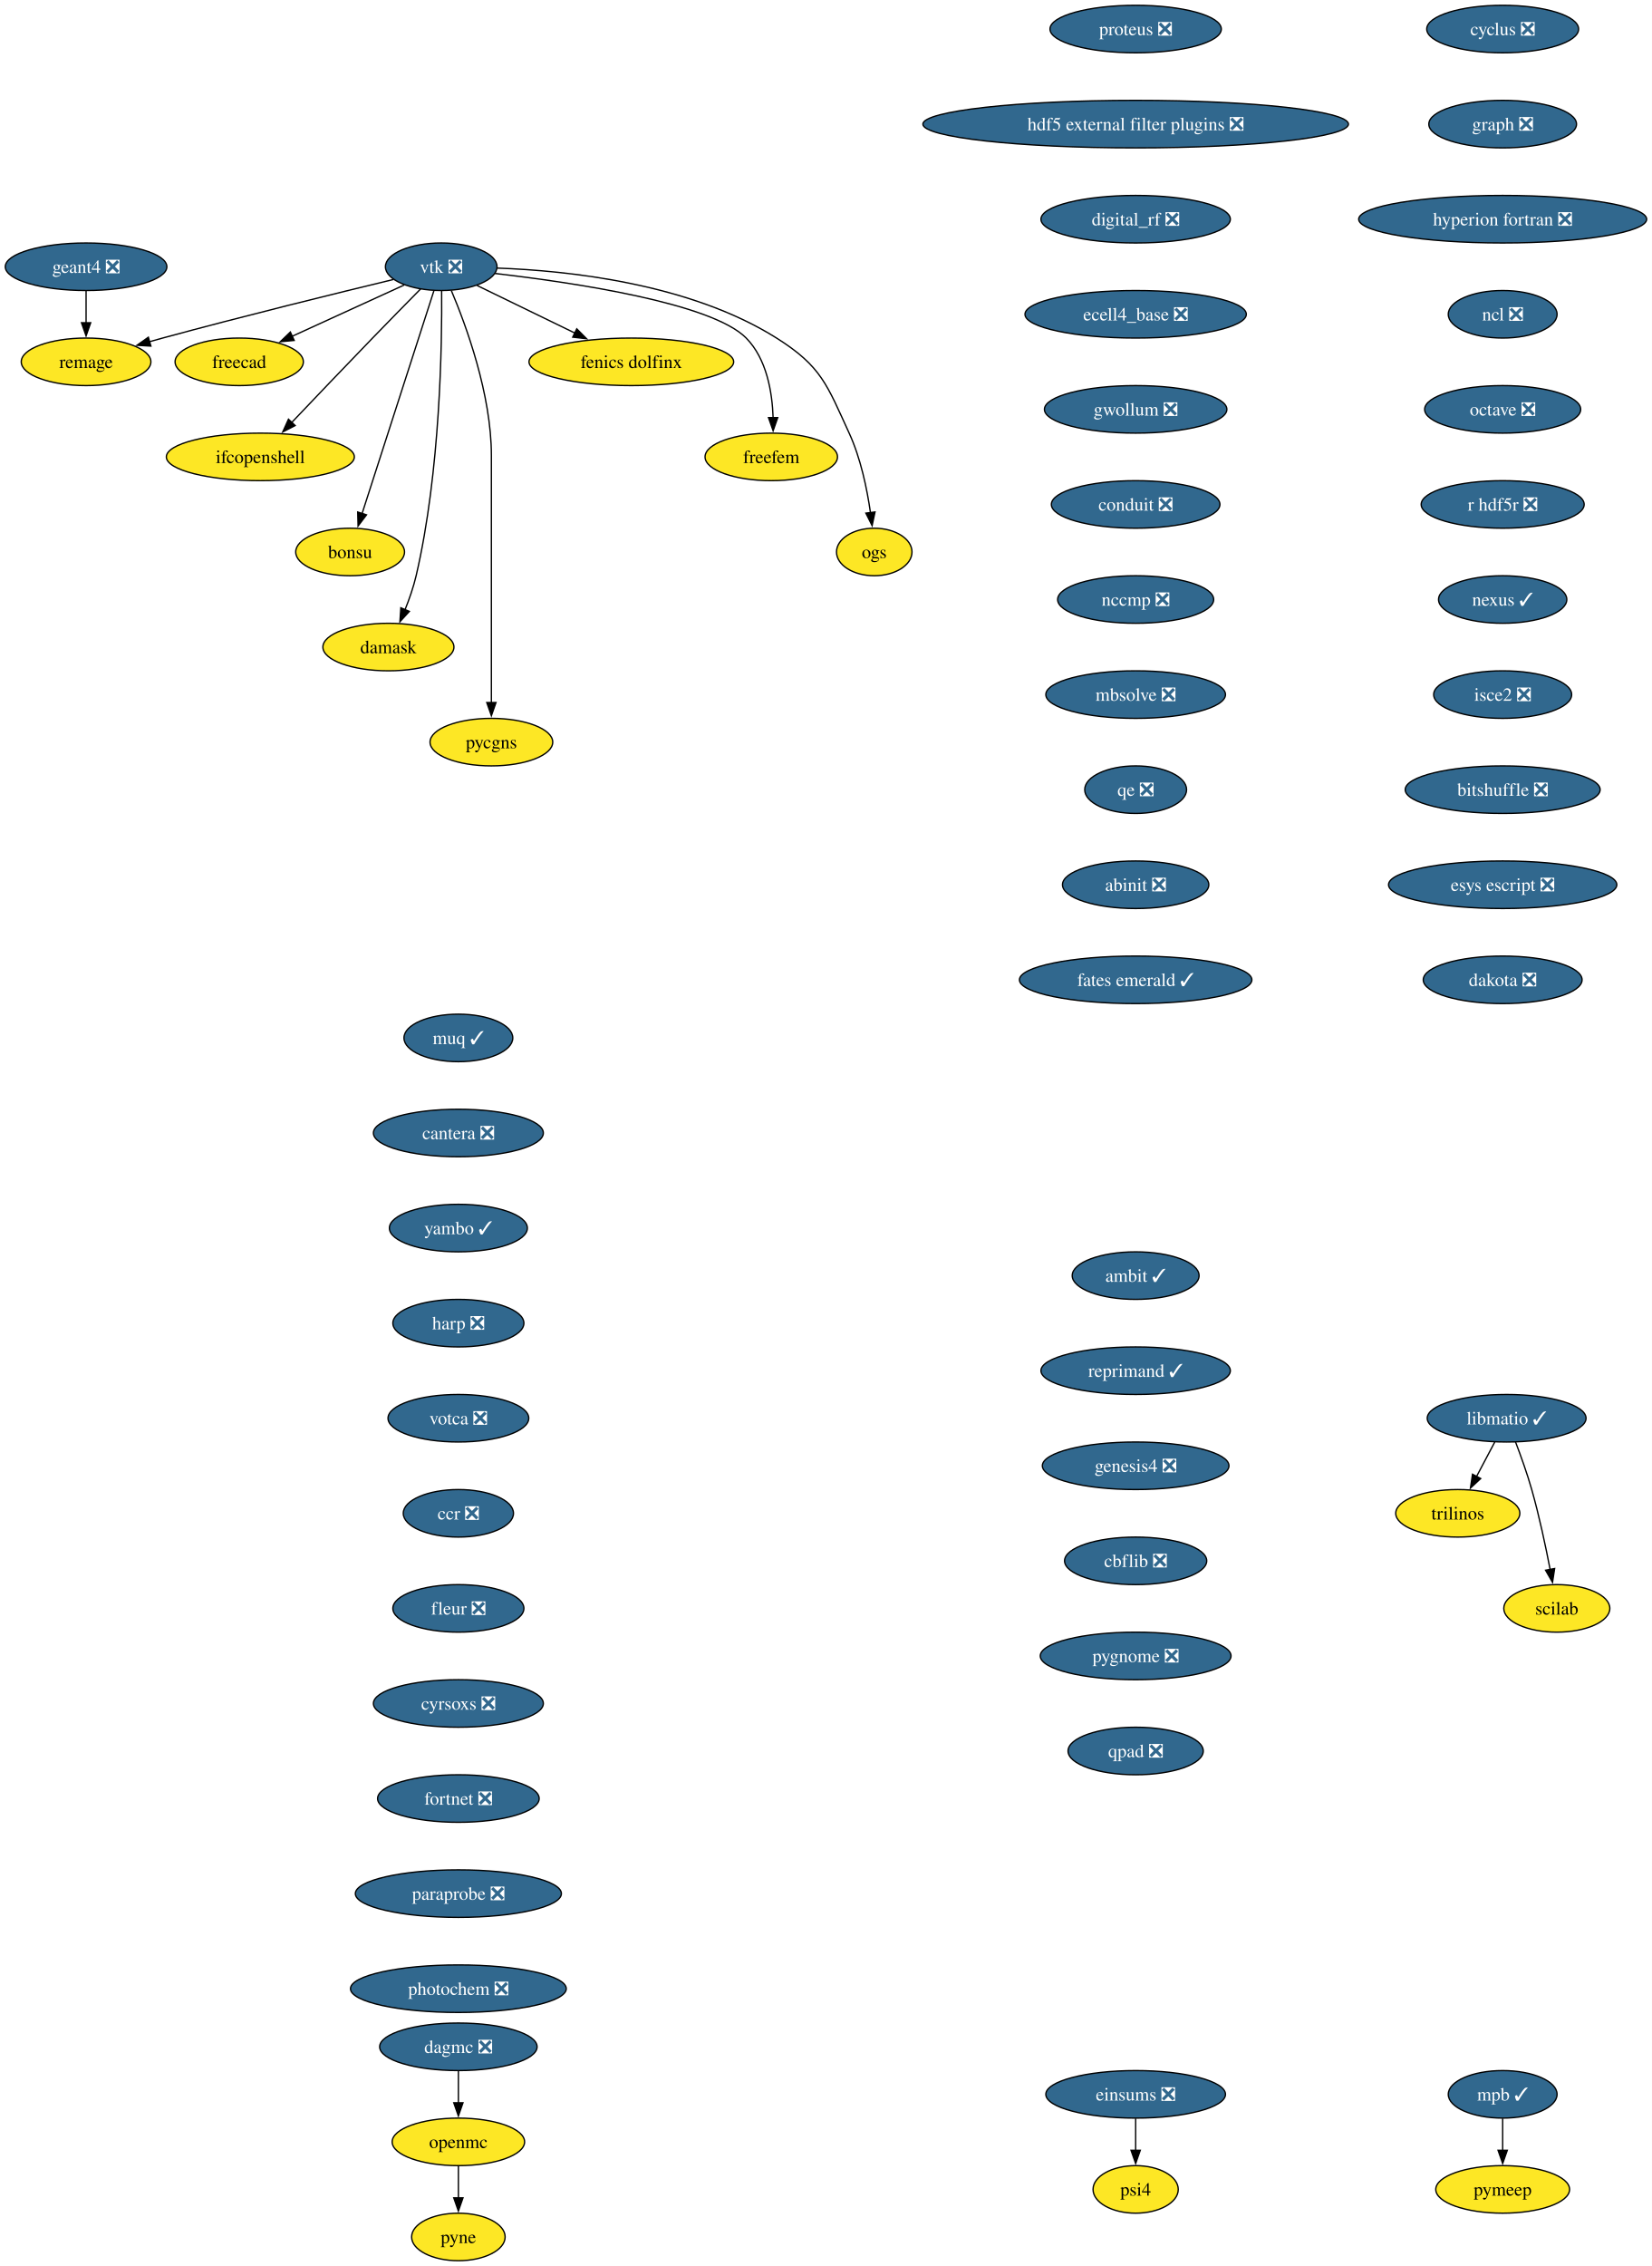
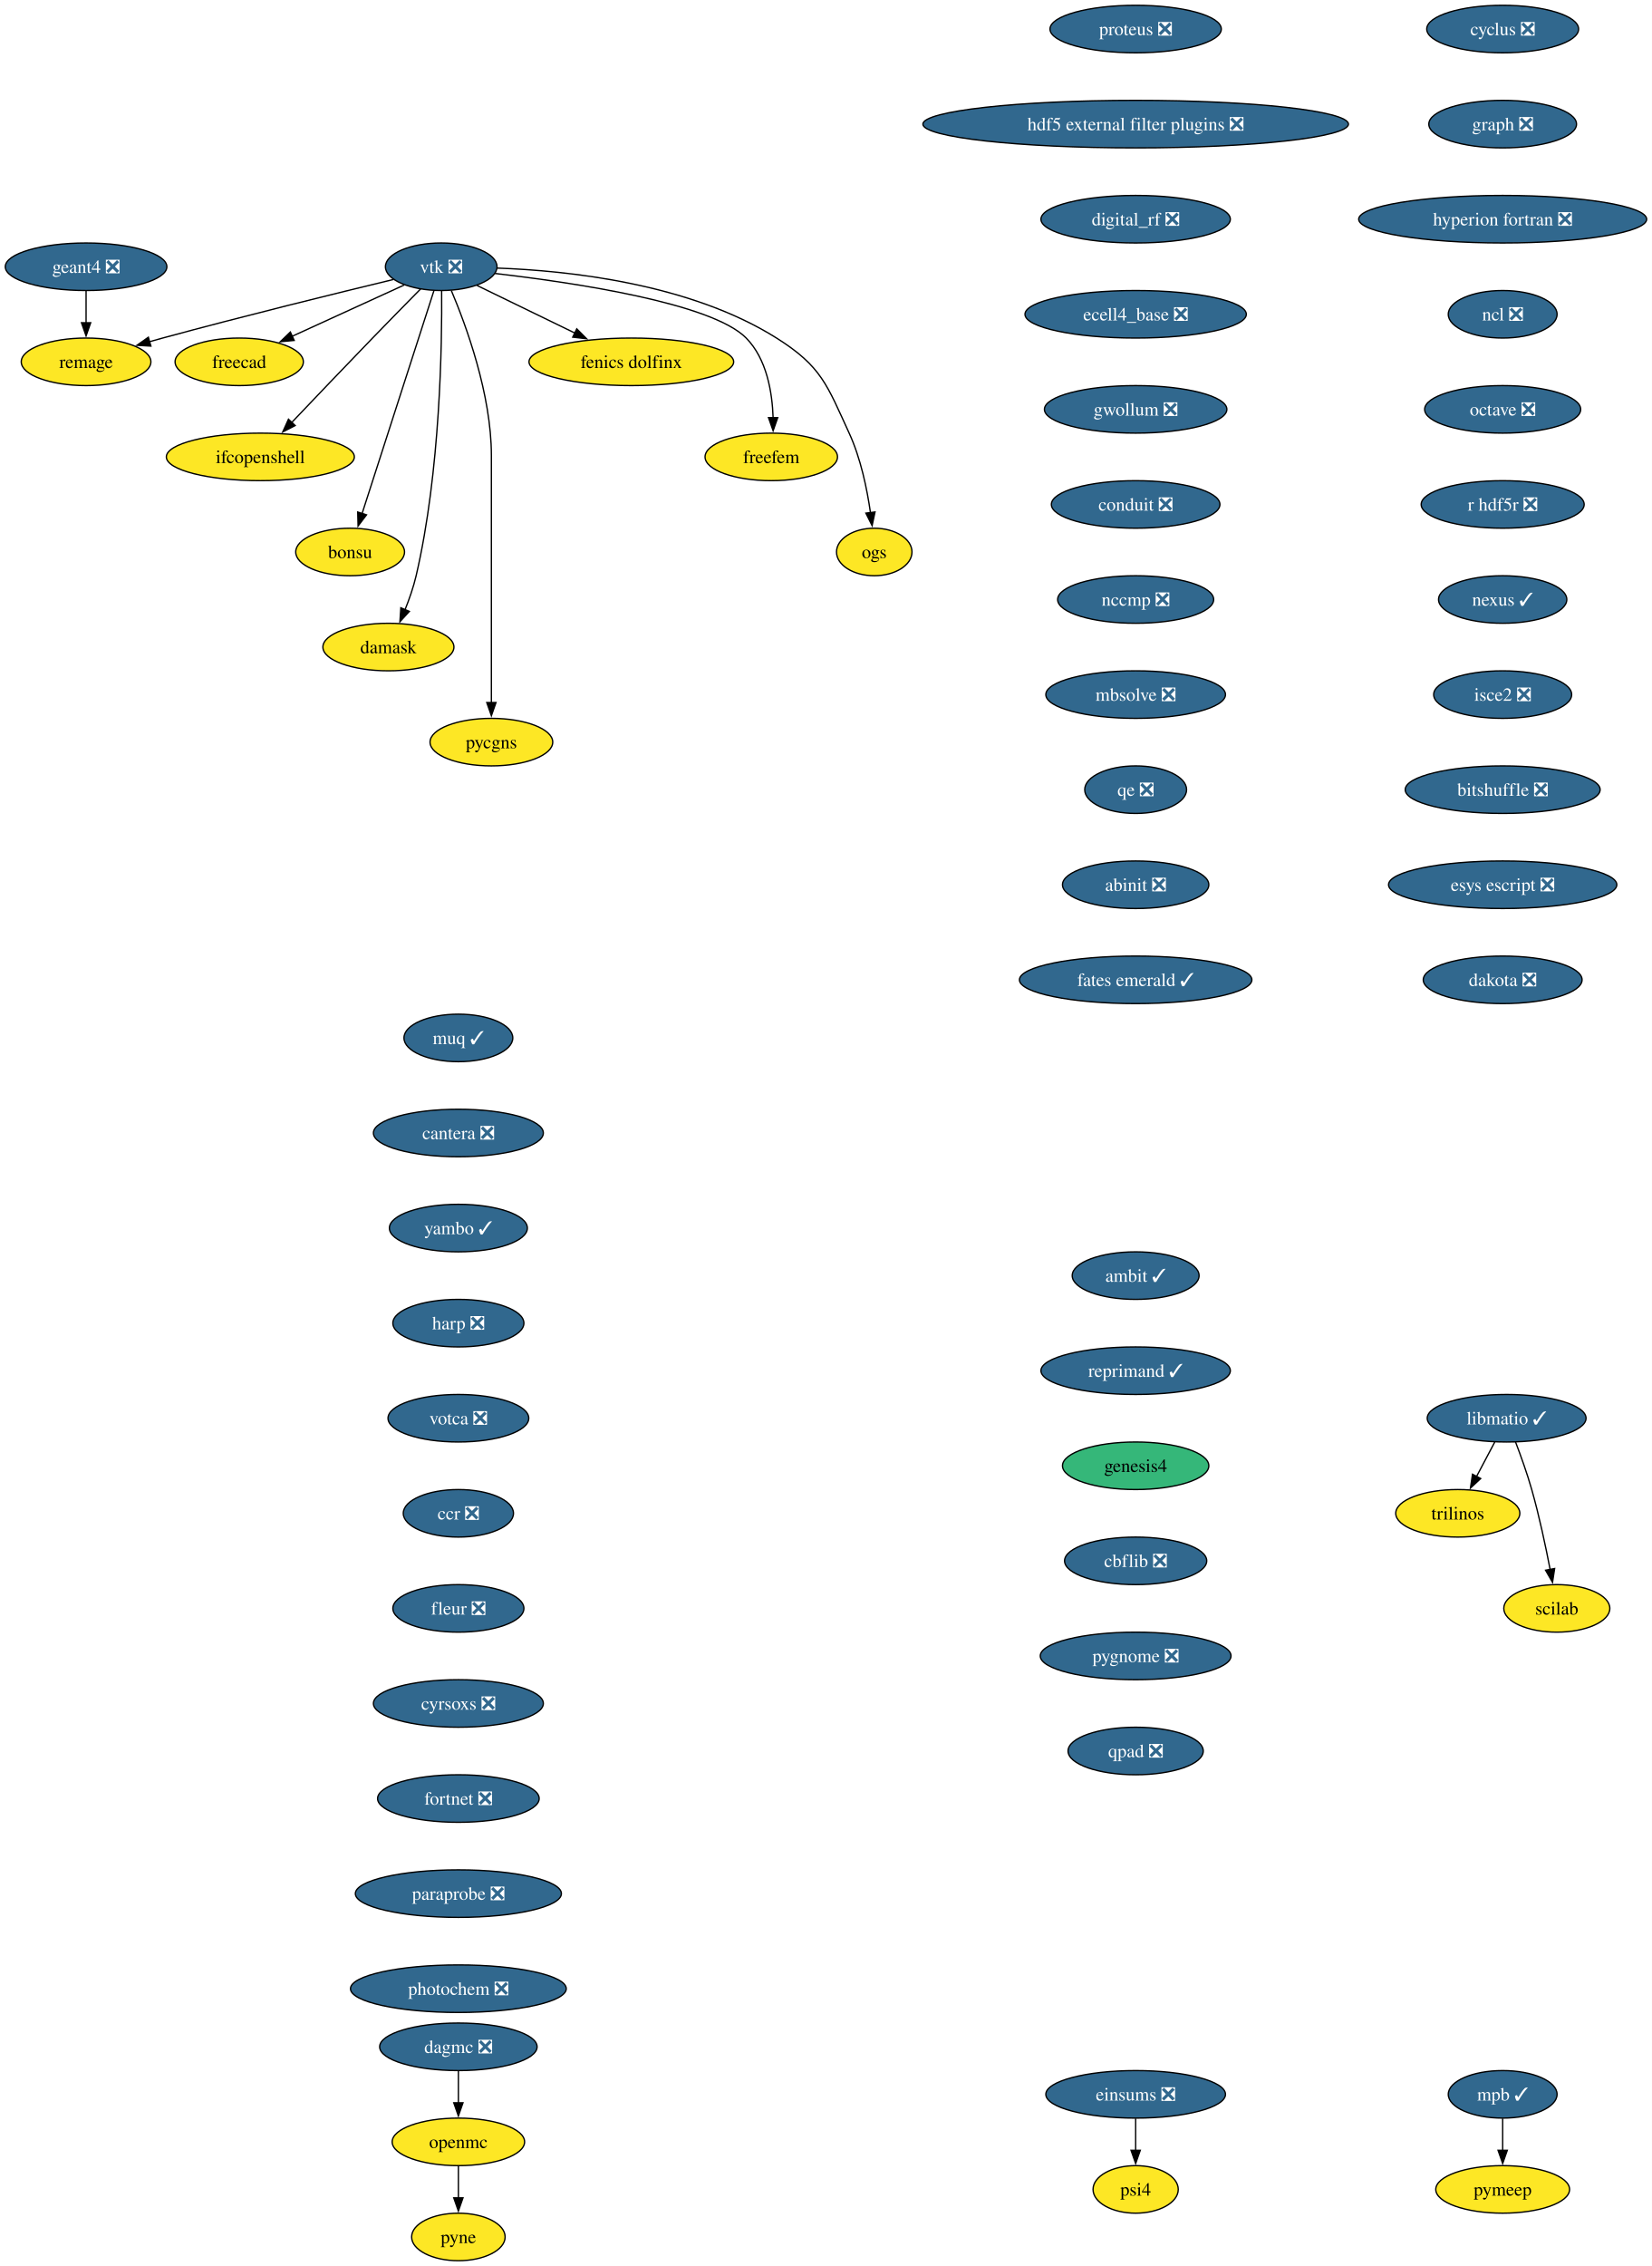
<svg xmlns="http://www.w3.org/2000/svg" xmlns:xlink="http://www.w3.org/1999/xlink" width="1251pt" height="1716pt" viewBox="0.00 0.00 1251.00 1716.00">
  <g id="graph0" class="graph" transform="scale(1 1) rotate(0) translate(4 1712)">
    <polygon fill="white" stroke="none" points="-4,4 -4,-1712 1247.28,-1712 1247.28,4 -4,4" />
    <g id="node1" class="node">
      <g id="a_node1">
        <a xlink:href="https://github.com/conda-forge/cyclus-feedstock/pull/112" xlink:title="cyclus ❎">
          <ellipse fill="#31688e" stroke="black" cx="1134.2" cy="-1690" rx="57.52" ry="18" />
          <text xml:space="preserve" text-anchor="middle" x="1134.2" y="-1685.33" font-family="Times,serif" font-size="14.00" fill="white">cyclus ❎</text>
        </a>
      </g>
    </g>
    <g id="node2" class="node">
      <g id="a_node2">
        <a xlink:href="https://github.com/conda-forge/graph-feedstock/pull/14" xlink:title="graph ❎">
          <ellipse fill="#31688e" stroke="black" cx="1134.2" cy="-1618" rx="55.94" ry="18" />
          <text xml:space="preserve" text-anchor="middle" x="1134.2" y="-1613.33" font-family="Times,serif" font-size="14.00" fill="white">graph ❎</text>
        </a>
      </g>
    </g>
    <g id="node3" class="node">
      <g id="a_node3">
        <a xlink:href="https://github.com/conda-forge/hyperion-fortran-feedstock/pull/36" xlink:title="hyperion fortran ❎">
          <ellipse fill="#31688e" stroke="black" cx="1134.2" cy="-1546" rx="109.08" ry="18" />
          <text xml:space="preserve" text-anchor="middle" x="1134.2" y="-1541.33" font-family="Times,serif" font-size="14.00" fill="white">hyperion fortran ❎</text>
        </a>
      </g>
    </g>
    <g id="node4" class="node">
      <g id="a_node4">
        <a xlink:href="https://github.com/conda-forge/ncl-feedstock/pull/171" xlink:title="ncl ❎">
          <ellipse fill="#31688e" stroke="black" cx="1134.2" cy="-1474" rx="41.21" ry="18" />
          <text xml:space="preserve" text-anchor="middle" x="1134.2" y="-1469.33" font-family="Times,serif" font-size="14.00" fill="white">ncl ❎</text>
        </a>
      </g>
    </g>
    <g id="node8" class="node">
      <g id="a_node8">
        <a xlink:href="https://github.com/conda-forge/octave-feedstock/pull/158" xlink:title="octave ❎">
          <ellipse fill="#31688e" stroke="black" cx="1134.2" cy="-1402" rx="59.1" ry="18" />
          <text xml:space="preserve" text-anchor="middle" x="1134.2" y="-1397.33" font-family="Times,serif" font-size="14.00" fill="white">octave ❎</text>
        </a>
      </g>
    </g>
    <g id="node5" class="node">
      <g id="a_node5">
        <a xlink:href="https://github.com/conda-forge/libmatio-feedstock/pull/62" xlink:title="libmatio ✓">
          <ellipse fill="#31688e" stroke="black" cx="1137.2" cy="-638" rx="60.15" ry="18" />
          <text xml:space="preserve" text-anchor="middle" x="1137.2" y="-633.33" font-family="Times,serif" font-size="14.00" fill="white">libmatio ✓</text>
        </a>
      </g>
    </g>
    <g id="node6" class="node">
      <g id="a_node6">
        <a xlink:href="https://github.com/conda-forge/trilinos-feedstock" xlink:title="trilinos">
          <ellipse fill="#fde725" stroke="black" cx="1100.2" cy="-566" rx="47" ry="18" />
          <text xml:space="preserve" text-anchor="middle" x="1100.2" y="-561.33" font-family="Times,serif" font-size="14.00">trilinos</text>
        </a>
      </g>
    </g>
    <g id="edge4" class="edge">
      <path fill="none" stroke="black" d="M1128.25,-620.05C1124.07,-612.14 1118.99,-602.54 1114.31,-593.69" />
      <polygon fill="black" stroke="black" points="1117.55,-592.33 1109.79,-585.13 1111.36,-595.6 1117.55,-592.33" />
    </g>
    <g id="node7" class="node">
      <g id="a_node7">
        <a xlink:href="https://github.com/conda-forge/scilab-feedstock" xlink:title="scilab">
          <ellipse fill="#fde725" stroke="black" cx="1175.2" cy="-494" rx="40.16" ry="18" />
          <text xml:space="preserve" text-anchor="middle" x="1175.2" y="-489.32" font-family="Times,serif" font-size="14.00">scilab</text>
        </a>
      </g>
    </g>
    <g id="edge5" class="edge">
      <path fill="none" stroke="black" d="M1143.95,-620C1147.88,-609.7 1152.73,-596.22 1156.2,-584 1161.9,-564 1166.76,-541.04 1170.14,-523.45" />
      <polygon fill="black" stroke="black" points="1173.56,-524.19 1171.96,-513.72 1166.68,-522.9 1173.56,-524.19" />
    </g>
    <g id="node9" class="node">
      <g id="a_node9">
        <a xlink:href="https://github.com/conda-forge/r-hdf5r-feedstock/pull/44" xlink:title="r hdf5r ❎">
          <ellipse fill="#31688e" stroke="black" cx="1134.2" cy="-1330" rx="61.73" ry="18" />
          <text xml:space="preserve" text-anchor="middle" x="1134.2" y="-1325.33" font-family="Times,serif" font-size="14.00" fill="white">r hdf5r ❎</text>
        </a>
      </g>
    </g>
    <g id="node12" class="node">
      <g id="a_node12">
        <a xlink:href="https://github.com/conda-forge/nexus-feedstock/pull/27" xlink:title="nexus ✓">
          <ellipse fill="#31688e" stroke="black" cx="1134.2" cy="-1258" rx="48.58" ry="18" />
          <text xml:space="preserve" text-anchor="middle" x="1134.2" y="-1253.33" font-family="Times,serif" font-size="14.00" fill="white">nexus ✓</text>
        </a>
      </g>
    </g>
    <g id="node10" class="node">
      <g id="a_node10">
        <a xlink:href="https://github.com/conda-forge/openmc-feedstock" xlink:title="openmc">
          <ellipse fill="#fde725" stroke="black" cx="343.2" cy="-90" rx="50.16" ry="18" />
          <text xml:space="preserve" text-anchor="middle" x="343.2" y="-85.33" font-family="Times,serif" font-size="14.00">openmc</text>
        </a>
      </g>
    </g>
    <g id="node11" class="node">
      <g id="a_node11">
        <a xlink:href="https://github.com/conda-forge/pyne-feedstock" xlink:title="pyne">
          <ellipse fill="#fde725" stroke="black" cx="343.2" cy="-18" rx="35.42" ry="18" />
          <text xml:space="preserve" text-anchor="middle" x="343.2" y="-13.32" font-family="Times,serif" font-size="14.00">pyne</text>
        </a>
      </g>
    </g>
    <g id="edge8" class="edge">
      <path fill="none" stroke="black" d="M343.2,-71.7C343.2,-64.41 343.2,-55.73 343.2,-47.54" />
      <polygon fill="black" stroke="black" points="346.7,-47.62 343.2,-37.62 339.7,-47.62 346.7,-47.62" />
    </g>
    <g id="node25" class="node">
      <g id="a_node25">
        <a xlink:href="https://github.com/conda-forge/isce2-feedstock/pull/83" xlink:title="isce2 ❎">
          <ellipse fill="#31688e" stroke="black" cx="1134.2" cy="-1186" rx="52.26" ry="18" />
          <text xml:space="preserve" text-anchor="middle" x="1134.2" y="-1181.33" font-family="Times,serif" font-size="14.00" fill="white">isce2 ❎</text>
        </a>
      </g>
    </g>
    <g id="node13" class="node">
      <g id="a_node13">
        <a xlink:href="https://github.com/conda-forge/vtk-feedstock/pull/436" xlink:title="vtk ❎">
          <ellipse fill="#31688e" stroke="black" cx="330.2" cy="-1510" rx="42.26" ry="18" />
          <text xml:space="preserve" text-anchor="middle" x="330.2" y="-1505.33" font-family="Times,serif" font-size="14.00" fill="white">vtk ❎</text>
        </a>
      </g>
    </g>
    <g id="node14" class="node">
      <g id="a_node14">
        <a xlink:href="https://github.com/conda-forge/freecad-feedstock" xlink:title="freecad">
          <ellipse fill="#fde725" stroke="black" cx="177.2" cy="-1438" rx="48.58" ry="18" />
          <text xml:space="preserve" text-anchor="middle" x="177.2" y="-1433.33" font-family="Times,serif" font-size="14.00">freecad</text>
        </a>
      </g>
    </g>
    <g id="edge10" class="edge">
      <path fill="none" stroke="black" d="M302.14,-1496.16C278.3,-1485.25 243.81,-1469.47 217.1,-1457.25" />
      <polygon fill="black" stroke="black" points="218.84,-1454.2 208.29,-1453.22 215.93,-1460.57 218.84,-1454.2" />
    </g>
    <g id="node15" class="node">
      <g id="a_node15">
        <a xlink:href="https://github.com/conda-forge/ifcopenshell-feedstock" xlink:title="ifcopenshell">
          <ellipse fill="#fde725" stroke="black" cx="193.2" cy="-1366" rx="71.2" ry="18" />
          <text xml:space="preserve" text-anchor="middle" x="193.2" y="-1361.33" font-family="Times,serif" font-size="14.00">ifcopenshell</text>
        </a>
      </g>
    </g>
    <g id="edge11" class="edge">
      <path fill="none" stroke="black" d="M314.68,-1493.28C304.31,-1482.77 290.4,-1468.6 278.2,-1456 257.39,-1434.5 233.9,-1409.88 216.9,-1391.99" />
      <polygon fill="black" stroke="black" points="219.58,-1389.73 210.16,-1384.89 214.51,-1394.55 219.58,-1389.73" />
    </g>
    <g id="node16" class="node">
      <g id="a_node16">
        <a xlink:href="https://github.com/conda-forge/bonsu-feedstock" xlink:title="bonsu">
          <ellipse fill="#fde725" stroke="black" cx="261.2" cy="-1294" rx="41.21" ry="18" />
          <text xml:space="preserve" text-anchor="middle" x="261.2" y="-1289.33" font-family="Times,serif" font-size="14.00">bonsu</text>
        </a>
      </g>
    </g>
    <g id="edge12" class="edge">
      <path fill="none" stroke="black" d="M324.67,-1491.85C312.79,-1454.99 284.72,-1367.92 270.22,-1322.96" />
      <polygon fill="black" stroke="black" points="273.62,-1322.12 267.22,-1313.67 266.96,-1324.26 273.62,-1322.12" />
    </g>
    <g id="node17" class="node">
      <g id="a_node17">
        <a xlink:href="https://github.com/conda-forge/damask-feedstock" xlink:title="damask">
          <ellipse fill="#fde725" stroke="black" cx="290.2" cy="-1222" rx="49.63" ry="18" />
          <text xml:space="preserve" text-anchor="middle" x="290.2" y="-1217.33" font-family="Times,serif" font-size="14.00">damask</text>
        </a>
      </g>
    </g>
    <g id="edge13" class="edge">
      <path fill="none" stroke="black" d="M330.52,-1491.78C330.87,-1452.79 329.65,-1355.05 311.2,-1276 309.19,-1267.39 306.03,-1258.33 302.76,-1250.18" />
      <polygon fill="black" stroke="black" points="306.06,-1249 298.92,-1241.17 299.62,-1251.74 306.06,-1249" />
    </g>
    <g id="node18" class="node">
      <g id="a_node18">
        <a xlink:href="https://github.com/conda-forge/pycgns-feedstock" xlink:title="pycgns">
          <ellipse fill="#fde725" stroke="black" cx="368.2" cy="-1150" rx="46.47" ry="18" />
          <text xml:space="preserve" text-anchor="middle" x="368.2" y="-1145.33" font-family="Times,serif" font-size="14.00">pycgns</text>
        </a>
      </g>
    </g>
    <g id="edge14" class="edge">
      <path fill="none" stroke="black" d="M337.89,-1491.91C349,-1465.62 368.2,-1413.45 368.2,-1367 368.2,-1367 368.2,-1367 368.2,-1293 368.2,-1253.74 368.2,-1208.38 368.2,-1179.69" />
      <polygon fill="black" stroke="black" points="371.7,-1180 368.2,-1170 364.7,-1180 371.7,-1180" />
    </g>
    <g id="node19" class="node">
      <g id="a_node19">
        <a xlink:href="https://github.com/conda-forge/fenics-dolfinx-feedstock" xlink:title="fenics dolfinx">
          <ellipse fill="#fde725" stroke="black" cx="474.2" cy="-1438" rx="77.52" ry="18" />
          <text xml:space="preserve" text-anchor="middle" x="474.2" y="-1433.33" font-family="Times,serif" font-size="14.00">fenics dolfinx</text>
        </a>
      </g>
    </g>
    <g id="edge15" class="edge">
      <path fill="none" stroke="black" d="M357.29,-1495.83C378.15,-1485.69 407.4,-1471.48 431.42,-1459.8" />
      <polygon fill="black" stroke="black" points="432.87,-1462.98 440.33,-1455.47 429.81,-1456.69 432.87,-1462.98" />
    </g>
    <g id="node20" class="node">
      <g id="a_node20">
        <a xlink:href="https://github.com/conda-forge/freefem-feedstock" xlink:title="freefem">
          <ellipse fill="#fde725" stroke="black" cx="580.2" cy="-1366" rx="50.16" ry="18" />
          <text xml:space="preserve" text-anchor="middle" x="580.2" y="-1361.33" font-family="Times,serif" font-size="14.00">freefem</text>
        </a>
      </g>
    </g>
    <g id="edge16" class="edge">
      <path fill="none" stroke="black" d="M370.85,-1504.91C429.84,-1498.12 535,-1482.6 561.2,-1456 576.72,-1440.25 580.95,-1415.12 581.6,-1395.57" />
      <polygon fill="black" stroke="black" points="585.1,-1395.78 581.6,-1385.77 578.1,-1395.77 585.1,-1395.78" />
    </g>
    <g id="node21" class="node">
      <g id="a_node21">
        <a xlink:href="https://github.com/conda-forge/ogs-feedstock" xlink:title="ogs">
          <ellipse fill="#fde725" stroke="black" cx="658.2" cy="-1294" rx="28.59" ry="18" />
          <text xml:space="preserve" text-anchor="middle" x="658.2" y="-1289.33" font-family="Times,serif" font-size="14.00">ogs</text>
        </a>
      </g>
    </g>
    <g id="edge17" class="edge">
      <path fill="none" stroke="black" d="M372.66,-1508.98C425.98,-1507.08 518.45,-1497.41 584.2,-1456 618.28,-1434.54 622.37,-1420.58 639.2,-1384 647.99,-1364.9 652.78,-1341.61 655.35,-1323.64" />
      <polygon fill="black" stroke="black" points="658.79,-1324.3 656.58,-1313.94 651.85,-1323.42 658.79,-1324.3" />
    </g>
    <g id="node22" class="node">
      <g id="a_node22">
        <a xlink:href="https://github.com/conda-forge/remage-feedstock" xlink:title="remage">
          <ellipse fill="#fde725" stroke="black" cx="61.2" cy="-1438" rx="49.1" ry="18" />
          <text xml:space="preserve" text-anchor="middle" x="61.2" y="-1433.33" font-family="Times,serif" font-size="14.00">remage</text>
        </a>
      </g>
    </g>
    <g id="edge18" class="edge">
      <path fill="none" stroke="black" d="M293.88,-1500.33C251.74,-1490.17 180.25,-1472.61 119.2,-1456 115.92,-1455.11 112.53,-1454.17 109.13,-1453.2" />
      <polygon fill="black" stroke="black" points="110.3,-1449.9 99.73,-1450.52 108.38,-1456.63 110.3,-1449.9" />
    </g>
    <g id="node23" class="node">
      <g id="a_node23">
        <a xlink:href="https://github.com/conda-forge/mpb-feedstock/pull/51" xlink:title="mpb ✓">
          <ellipse fill="#31688e" stroke="black" cx="1134.2" cy="-126" rx="41.21" ry="18" />
          <text xml:space="preserve" text-anchor="middle" x="1134.2" y="-121.33" font-family="Times,serif" font-size="14.00" fill="white">mpb ✓</text>
        </a>
      </g>
    </g>
    <g id="node24" class="node">
      <g id="a_node24">
        <a xlink:href="https://github.com/conda-forge/pymeep-feedstock" xlink:title="pymeep">
          <ellipse fill="#fde725" stroke="black" cx="1134.2" cy="-54" rx="50.68" ry="18" />
          <text xml:space="preserve" text-anchor="middle" x="1134.2" y="-49.33" font-family="Times,serif" font-size="14.00">pymeep</text>
        </a>
      </g>
    </g>
    <g id="edge19" class="edge">
      <path fill="none" stroke="black" d="M1134.2,-107.7C1134.2,-100.41 1134.2,-91.73 1134.2,-83.54" />
      <polygon fill="black" stroke="black" points="1137.7,-83.62 1134.2,-73.62 1130.7,-83.62 1137.7,-83.62" />
    </g>
    <g id="node27" class="node">
      <g id="a_node27">
        <a xlink:href="https://github.com/conda-forge/bitshuffle-feedstock/pull/64" xlink:title="bitshuffle ❎">
          <ellipse fill="#31688e" stroke="black" cx="1134.2" cy="-1114" rx="73.83" ry="18" />
          <text xml:space="preserve" text-anchor="middle" x="1134.2" y="-1109.33" font-family="Times,serif" font-size="14.00" fill="white">bitshuffle ❎</text>
        </a>
      </g>
    </g>
    <g id="node26" class="node">
      <g id="a_node26">
        <a xlink:href="https://github.com/conda-forge/geant4-feedstock/pull/103" xlink:title="geant4 ❎">
          <ellipse fill="#31688e" stroke="black" cx="61.2" cy="-1510" rx="61.2" ry="18" />
          <text xml:space="preserve" text-anchor="middle" x="61.2" y="-1505.33" font-family="Times,serif" font-size="14.00" fill="white">geant4 ❎</text>
        </a>
      </g>
    </g>
    <g id="edge21" class="edge">
      <path fill="none" stroke="black" d="M61.2,-1491.7C61.2,-1484.41 61.2,-1475.73 61.2,-1467.54" />
      <polygon fill="black" stroke="black" points="64.7,-1467.62 61.2,-1457.62 57.7,-1467.62 64.7,-1467.62" />
    </g>
    <g id="node28" class="node">
      <g id="a_node28">
        <a xlink:href="https://github.com/conda-forge/esys-escript-feedstock/pull/83" xlink:title="esys escript ❎">
          <ellipse fill="#31688e" stroke="black" cx="1134.2" cy="-1042" rx="86.46" ry="18" />
          <text xml:space="preserve" text-anchor="middle" x="1134.2" y="-1037.33" font-family="Times,serif" font-size="14.00" fill="white">esys escript ❎</text>
        </a>
      </g>
    </g>
    <g id="node29" class="node">
      <g id="a_node29">
        <a xlink:href="https://github.com/conda-forge/dakota-feedstock/pull/61" xlink:title="dakota ❎">
          <ellipse fill="#31688e" stroke="black" cx="1134.2" cy="-970" rx="60.15" ry="18" />
          <text xml:space="preserve" text-anchor="middle" x="1134.2" y="-965.33" font-family="Times,serif" font-size="14.00" fill="white">dakota ❎</text>
        </a>
      </g>
    </g>
    <g id="node30" class="node">
      <g id="a_node30">
        <a xlink:href="https://github.com/conda-forge/proteus-feedstock/pull/78" xlink:title="proteus ❎">
          <ellipse fill="#31688e" stroke="black" cx="856.2" cy="-1690" rx="64.89" ry="18" />
          <text xml:space="preserve" text-anchor="middle" x="856.2" y="-1685.33" font-family="Times,serif" font-size="14.00" fill="white">proteus ❎</text>
        </a>
      </g>
    </g>
    <g id="node31" class="node">
      <g id="a_node31">
        <a xlink:href="https://github.com/conda-forge/hdf5-external-filter-plugins-feedstock/pull/29" xlink:title="hdf5 external filter plugins ❎">
          <ellipse fill="#31688e" stroke="black" cx="856.2" cy="-1618" rx="161.17" ry="18" />
          <text xml:space="preserve" text-anchor="middle" x="856.2" y="-1613.33" font-family="Times,serif" font-size="14.00" fill="white">hdf5 external filter plugins ❎</text>
        </a>
      </g>
    </g>
    <g id="node32" class="node">
      <g id="a_node32">
        <a xlink:href="https://github.com/conda-forge/digital_rf-feedstock/pull/42" xlink:title="digital_rf ❎">
          <ellipse fill="#31688e" stroke="black" cx="856.2" cy="-1546" rx="71.73" ry="18" />
          <text xml:space="preserve" text-anchor="middle" x="856.2" y="-1541.33" font-family="Times,serif" font-size="14.00" fill="white">digital_rf ❎</text>
        </a>
      </g>
    </g>
    <g id="node33" class="node">
      <g id="a_node33">
        <a xlink:href="https://github.com/conda-forge/ecell4_base-feedstock/pull/37" xlink:title="ecell4_base ❎">
          <ellipse fill="#31688e" stroke="black" cx="856.2" cy="-1474" rx="83.83" ry="18" />
          <text xml:space="preserve" text-anchor="middle" x="856.2" y="-1469.33" font-family="Times,serif" font-size="14.00" fill="white">ecell4_base ❎</text>
        </a>
      </g>
    </g>
    <g id="node34" class="node">
      <g id="a_node34">
        <a xlink:href="https://github.com/conda-forge/gwollum-feedstock/pull/78" xlink:title="gwollum ❎">
          <ellipse fill="#31688e" stroke="black" cx="856.2" cy="-1402" rx="69.1" ry="18" />
          <text xml:space="preserve" text-anchor="middle" x="856.2" y="-1397.33" font-family="Times,serif" font-size="14.00" fill="white">gwollum ❎</text>
        </a>
      </g>
    </g>
    <g id="node35" class="node">
      <g id="a_node35">
        <a xlink:href="https://github.com/conda-forge/conduit-feedstock/pull/59" xlink:title="conduit ❎">
          <ellipse fill="#31688e" stroke="black" cx="856.2" cy="-1330" rx="63.84" ry="18" />
          <text xml:space="preserve" text-anchor="middle" x="856.2" y="-1325.33" font-family="Times,serif" font-size="14.00" fill="white">conduit ❎</text>
        </a>
      </g>
    </g>
    <g id="node36" class="node">
      <g id="a_node36">
        <a xlink:href="https://github.com/conda-forge/nccmp-feedstock/pull/31" xlink:title="nccmp ❎">
          <ellipse fill="#31688e" stroke="black" cx="856.2" cy="-1258" rx="59.1" ry="18" />
          <text xml:space="preserve" text-anchor="middle" x="856.2" y="-1253.33" font-family="Times,serif" font-size="14.00" fill="white">nccmp ❎</text>
        </a>
      </g>
    </g>
    <g id="node38" class="node">
      <g id="a_node38">
        <a xlink:href="https://github.com/conda-forge/mbsolve-feedstock/pull/23" xlink:title="mbsolve ❎">
          <ellipse fill="#31688e" stroke="black" cx="856.2" cy="-1186" rx="68.04" ry="18" />
          <text xml:space="preserve" text-anchor="middle" x="856.2" y="-1181.33" font-family="Times,serif" font-size="14.00" fill="white">mbsolve ❎</text>
        </a>
      </g>
    </g>
    <g id="node37" class="node">
      <g id="a_node37">
        <a xlink:href="https://github.com/conda-forge/dagmc-feedstock/pull/42" xlink:title="dagmc ❎">
          <ellipse fill="#31688e" stroke="black" cx="343.2" cy="-162" rx="59.63" ry="18" />
          <text xml:space="preserve" text-anchor="middle" x="343.2" y="-157.32" font-family="Times,serif" font-size="14.00" fill="white">dagmc ❎</text>
        </a>
      </g>
    </g>
    <g id="edge31" class="edge">
      <path fill="none" stroke="black" d="M343.2,-143.7C343.2,-136.41 343.2,-127.73 343.2,-119.54" />
      <polygon fill="black" stroke="black" points="346.7,-119.62 343.2,-109.62 339.7,-119.62 346.7,-119.62" />
    </g>
    <g id="node39" class="node">
      <g id="a_node39">
        <a xlink:href="https://github.com/conda-forge/qe-feedstock/pull/80" xlink:title="qe ❎">
          <ellipse fill="#31688e" stroke="black" cx="856.2" cy="-1114" rx="38.58" ry="18" />
          <text xml:space="preserve" text-anchor="middle" x="856.2" y="-1109.33" font-family="Times,serif" font-size="14.00" fill="white">qe ❎</text>
        </a>
      </g>
    </g>
    <g id="node40" class="node">
      <g id="a_node40">
        <a xlink:href="https://github.com/conda-forge/abinit-feedstock/pull/82" xlink:title="abinit ❎">
          <ellipse fill="#31688e" stroke="black" cx="856.2" cy="-1042" rx="55.42" ry="18" />
          <text xml:space="preserve" text-anchor="middle" x="856.2" y="-1037.33" font-family="Times,serif" font-size="14.00" fill="white">abinit ❎</text>
        </a>
      </g>
    </g>
    <g id="node41" class="node">
      <g id="a_node41">
        <a xlink:href="https://github.com/conda-forge/fates-emerald-feedstock/pull/24" xlink:title="fates emerald ✓">
          <ellipse fill="#31688e" stroke="black" cx="856.2" cy="-970" rx="88.04" ry="18" />
          <text xml:space="preserve" text-anchor="middle" x="856.2" y="-965.33" font-family="Times,serif" font-size="14.00" fill="white">fates emerald ✓</text>
        </a>
      </g>
    </g>
    <g id="node42" class="node">
      <g id="a_node42">
        <a xlink:href="https://github.com/conda-forge/muq-feedstock/pull/63" xlink:title="muq ✓">
          <ellipse fill="#31688e" stroke="black" cx="343.2" cy="-926" rx="41.21" ry="18" />
          <text xml:space="preserve" text-anchor="middle" x="343.2" y="-921.33" font-family="Times,serif" font-size="14.00" fill="white">muq ✓</text>
        </a>
      </g>
    </g>
    <g id="node43" class="node">
      <g id="a_node43">
        <a xlink:href="https://github.com/conda-forge/cantera-feedstock/pull/70" xlink:title="cantera ❎">
          <ellipse fill="#31688e" stroke="black" cx="343.2" cy="-854" rx="64.36" ry="18" />
          <text xml:space="preserve" text-anchor="middle" x="343.2" y="-849.33" font-family="Times,serif" font-size="14.00" fill="white">cantera ❎</text>
        </a>
      </g>
    </g>
    <g id="node44" class="node">
      <g id="a_node44">
        <a xlink:href="https://github.com/conda-forge/yambo-feedstock/pull/52" xlink:title="yambo ✓">
          <ellipse fill="#31688e" stroke="black" cx="343.2" cy="-782" rx="52.26" ry="18" />
          <text xml:space="preserve" text-anchor="middle" x="343.2" y="-777.33" font-family="Times,serif" font-size="14.00" fill="white">yambo ✓</text>
        </a>
      </g>
    </g>
    <g id="node45" class="node">
      <g id="a_node45">
        <a xlink:href="https://github.com/conda-forge/harp-feedstock/pull/57" xlink:title="harp ❎">
          <ellipse fill="#31688e" stroke="black" cx="343.2" cy="-710" rx="49.63" ry="18" />
          <text xml:space="preserve" text-anchor="middle" x="343.2" y="-705.33" font-family="Times,serif" font-size="14.00" fill="white">harp ❎</text>
        </a>
      </g>
    </g>
    <g id="node46" class="node">
      <g id="a_node46">
        <a xlink:href="https://github.com/conda-forge/votca-feedstock/pull/33" xlink:title="votca ❎">
          <ellipse fill="#31688e" stroke="black" cx="343.2" cy="-638" rx="53.31" ry="18" />
          <text xml:space="preserve" text-anchor="middle" x="343.2" y="-633.33" font-family="Times,serif" font-size="14.00" fill="white">votca ❎</text>
        </a>
      </g>
    </g>
    <g id="node47" class="node">
      <g id="a_node47">
        <a xlink:href="https://github.com/conda-forge/ccr-feedstock/pull/14" xlink:title="ccr ❎">
          <ellipse fill="#31688e" stroke="black" cx="343.2" cy="-566" rx="41.74" ry="18" />
          <text xml:space="preserve" text-anchor="middle" x="343.2" y="-561.33" font-family="Times,serif" font-size="14.00" fill="white">ccr ❎</text>
        </a>
      </g>
    </g>
    <g id="node48" class="node">
      <g id="a_node48">
        <a xlink:href="https://github.com/conda-forge/fleur-feedstock/pull/28" xlink:title="fleur ❎">
          <ellipse fill="#31688e" stroke="black" cx="343.2" cy="-494" rx="49.63" ry="18" />
          <text xml:space="preserve" text-anchor="middle" x="343.2" y="-489.32" font-family="Times,serif" font-size="14.00" fill="white">fleur ❎</text>
        </a>
      </g>
    </g>
    <g id="node49" class="node">
      <g id="a_node49">
        <a xlink:href="https://github.com/conda-forge/cyrsoxs-feedstock/pull/31" xlink:title="cyrsoxs ❎">
          <ellipse fill="#31688e" stroke="black" cx="343.2" cy="-422" rx="64.36" ry="18" />
          <text xml:space="preserve" text-anchor="middle" x="343.2" y="-417.32" font-family="Times,serif" font-size="14.00" fill="white">cyrsoxs ❎</text>
        </a>
      </g>
    </g>
    <g id="node50" class="node">
      <g id="a_node50">
        <a xlink:href="https://github.com/conda-forge/fortnet-feedstock/pull/14" xlink:title="fortnet ❎">
          <ellipse fill="#31688e" stroke="black" cx="343.2" cy="-350" rx="61.2" ry="18" />
          <text xml:space="preserve" text-anchor="middle" x="343.2" y="-345.32" font-family="Times,serif" font-size="14.00" fill="white">fortnet ❎</text>
        </a>
      </g>
    </g>
    <g id="node51" class="node">
      <g id="a_node51">
        <a xlink:href="https://github.com/conda-forge/paraprobe-feedstock/pull/24" xlink:title="paraprobe ❎">
          <ellipse fill="#31688e" stroke="black" cx="343.2" cy="-278" rx="78.04" ry="18" />
          <text xml:space="preserve" text-anchor="middle" x="343.2" y="-273.32" font-family="Times,serif" font-size="14.00" fill="white">paraprobe ❎</text>
        </a>
      </g>
    </g>
    <g id="node52" class="node">
      <g id="a_node52">
        <a xlink:href="https://github.com/conda-forge/photochem-feedstock/pull/43" xlink:title="photochem ❎">
          <ellipse fill="#31688e" stroke="black" cx="343.2" cy="-206" rx="81.72" ry="18" />
          <text xml:space="preserve" text-anchor="middle" x="343.2" y="-201.32" font-family="Times,serif" font-size="14.00" fill="white">photochem ❎</text>
        </a>
      </g>
    </g>
    <g id="node53" class="node">
      <g id="a_node53">
        <a xlink:href="https://github.com/conda-forge/psi4-feedstock" xlink:title="psi4">
          <ellipse fill="#fde725" stroke="black" cx="856.2" cy="-54" rx="32.27" ry="18" />
          <text xml:space="preserve" text-anchor="middle" x="856.2" y="-49.33" font-family="Times,serif" font-size="14.00">psi4</text>
        </a>
      </g>
    </g>
    <g id="node54" class="node">
      <g id="a_node54">
        <a xlink:href="https://github.com/conda-forge/ambit-feedstock/pull/19" xlink:title="ambit ✓">
          <ellipse fill="#31688e" stroke="black" cx="856.2" cy="-746" rx="48.05" ry="18" />
          <text xml:space="preserve" text-anchor="middle" x="856.2" y="-741.33" font-family="Times,serif" font-size="14.00" fill="white">ambit ✓</text>
        </a>
      </g>
    </g>
    <g id="node55" class="node">
      <g id="a_node55">
        <a xlink:href="https://github.com/conda-forge/reprimand-feedstock/pull/14" xlink:title="reprimand ✓">
          <ellipse fill="#31688e" stroke="black" cx="856.2" cy="-674" rx="71.73" ry="18" />
          <text xml:space="preserve" text-anchor="middle" x="856.2" y="-669.33" font-family="Times,serif" font-size="14.00" fill="white">reprimand ✓</text>
        </a>
      </g>
    </g>
    <g id="node56" class="node">
      <g id="a_node56">
-         <a xlink:href="https://github.com/conda-forge/genesis4-feedstock/pull/29" xlink:title="genesis4 ❎">
-           <ellipse fill="#31688e" stroke="black" cx="856.2" cy="-602" rx="70.68" ry="18" />
-           <text xml:space="preserve" text-anchor="middle" x="856.2" y="-597.33" font-family="Times,serif" font-size="14.00" fill="white">genesis4 ❎</text>
+         <a xlink:href="https://github.com/conda-forge/genesis4-feedstock" xlink:title="genesis4">
+           <ellipse fill="#35b779" stroke="black" cx="856.2" cy="-602" rx="55.42" ry="18" />
+           <text xml:space="preserve" text-anchor="middle" x="856.2" y="-597.33" font-family="Times,serif" font-size="14.00">genesis4</text>
        </a>
      </g>
    </g>
    <g id="node58" class="node">
      <g id="a_node58">
        <a xlink:href="https://github.com/conda-forge/cbflib-feedstock/pull/9" xlink:title="cbflib ❎">
          <ellipse fill="#31688e" stroke="black" cx="856.2" cy="-530" rx="53.84" ry="18" />
          <text xml:space="preserve" text-anchor="middle" x="856.2" y="-525.33" font-family="Times,serif" font-size="14.00" fill="white">cbflib ❎</text>
        </a>
      </g>
    </g>
    <g id="node57" class="node">
      <g id="a_node57">
        <a xlink:href="https://github.com/conda-forge/einsums-feedstock/pull/44" xlink:title="einsums ❎">
          <ellipse fill="#31688e" stroke="black" cx="856.2" cy="-126" rx="68.04" ry="18" />
          <text xml:space="preserve" text-anchor="middle" x="856.2" y="-121.33" font-family="Times,serif" font-size="14.00" fill="white">einsums ❎</text>
        </a>
      </g>
    </g>
    <g id="edge48" class="edge">
      <path fill="none" stroke="black" d="M856.2,-107.7C856.2,-100.41 856.2,-91.73 856.2,-83.54" />
      <polygon fill="black" stroke="black" points="859.7,-83.62 856.2,-73.62 852.7,-83.62 859.7,-83.62" />
    </g>
    <g id="node59" class="node">
      <g id="a_node59">
        <a xlink:href="https://github.com/conda-forge/pygnome-feedstock/pull/27" xlink:title="pygnome ❎">
          <ellipse fill="#31688e" stroke="black" cx="856.2" cy="-458" rx="72.25" ry="18" />
          <text xml:space="preserve" text-anchor="middle" x="856.2" y="-453.32" font-family="Times,serif" font-size="14.00" fill="white">pygnome ❎</text>
        </a>
      </g>
    </g>
    <g id="node60" class="node">
      <g id="a_node60">
        <a xlink:href="https://github.com/conda-forge/qpad-feedstock/pull/4" xlink:title="qpad ❎">
          <ellipse fill="#31688e" stroke="black" cx="856.2" cy="-386" rx="51.21" ry="18" />
          <text xml:space="preserve" text-anchor="middle" x="856.2" y="-381.32" font-family="Times,serif" font-size="14.00" fill="white">qpad ❎</text>
        </a>
      </g>
    </g>
  </g>
</svg>
